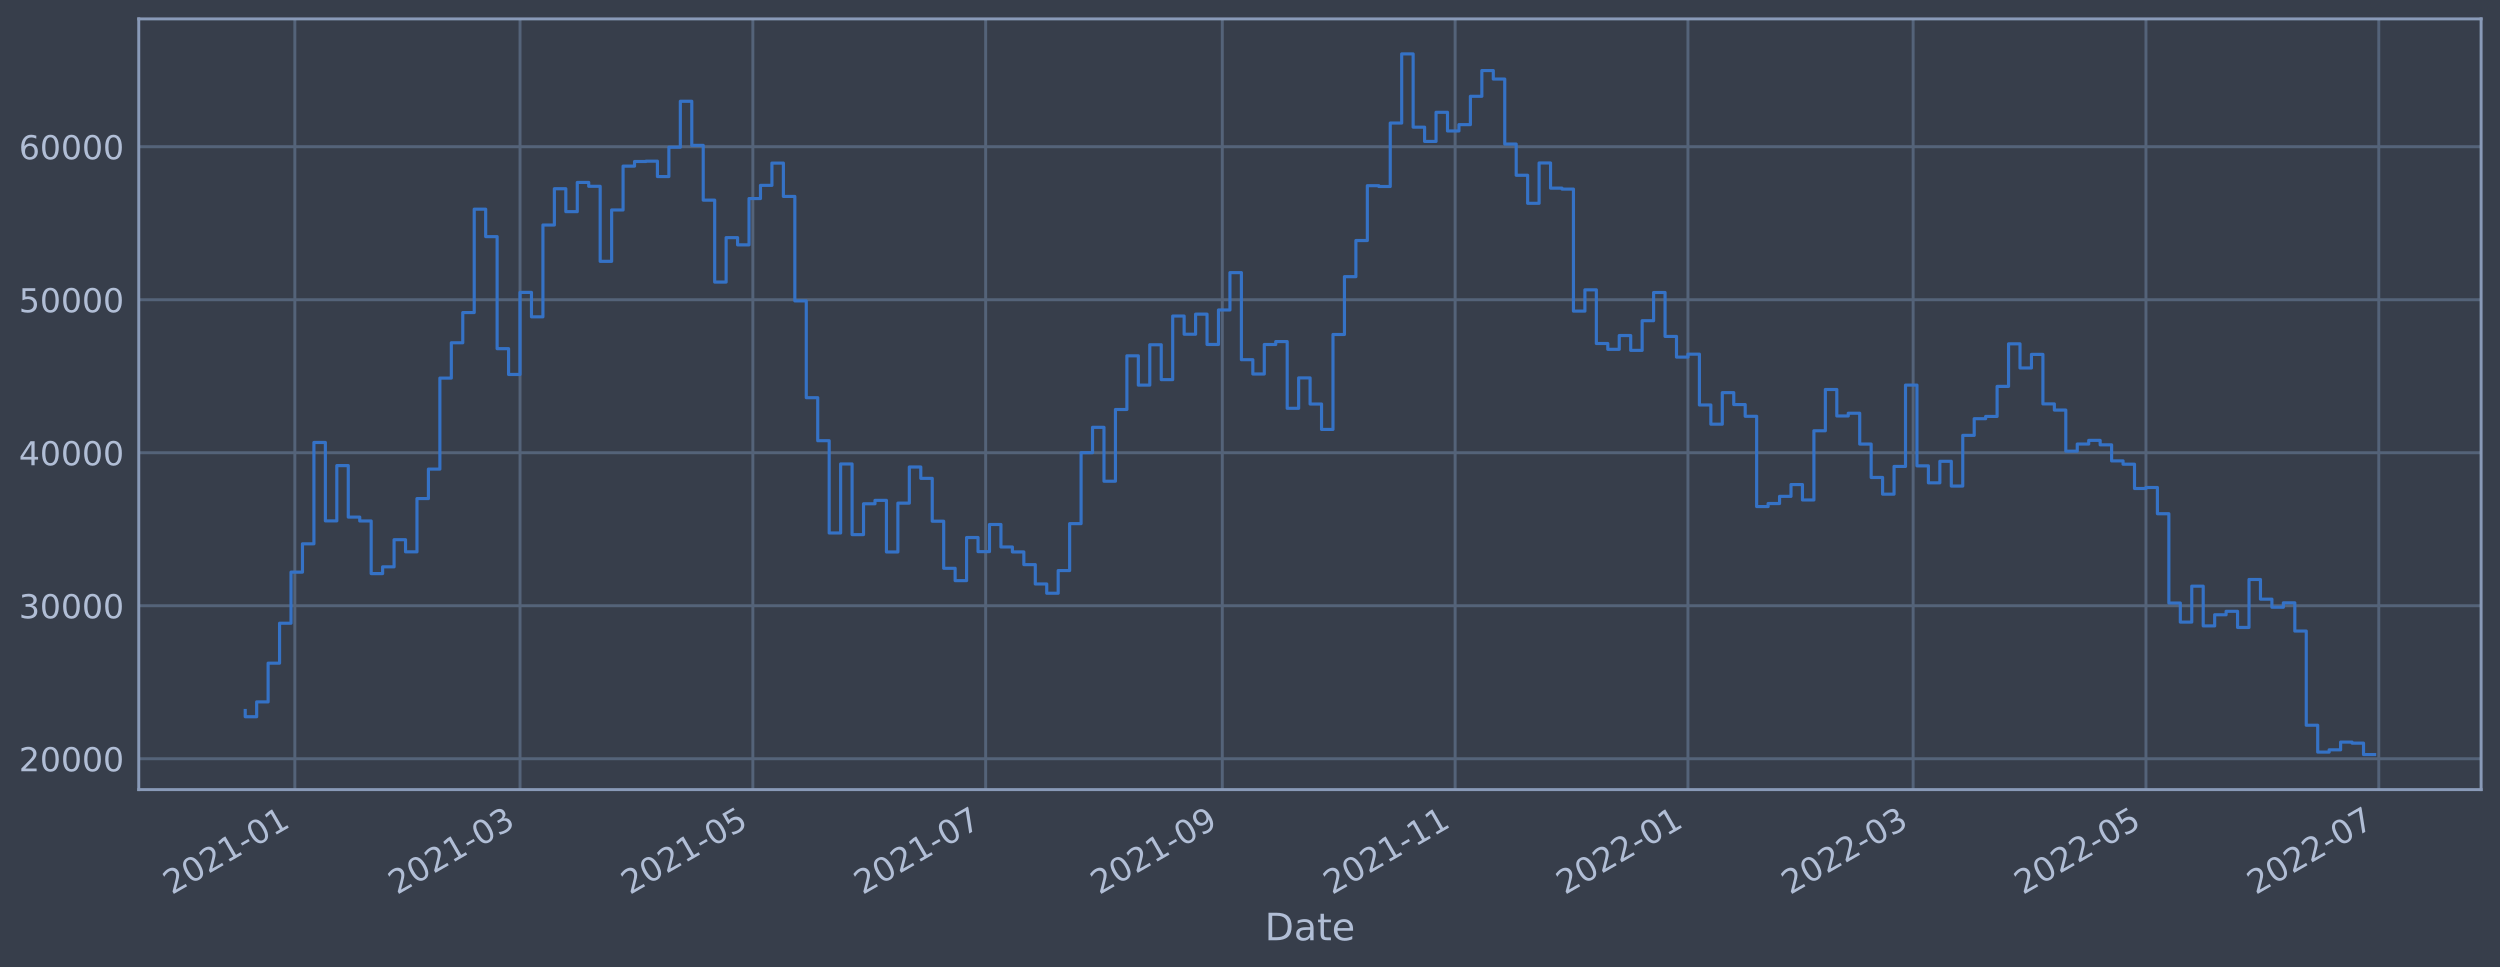
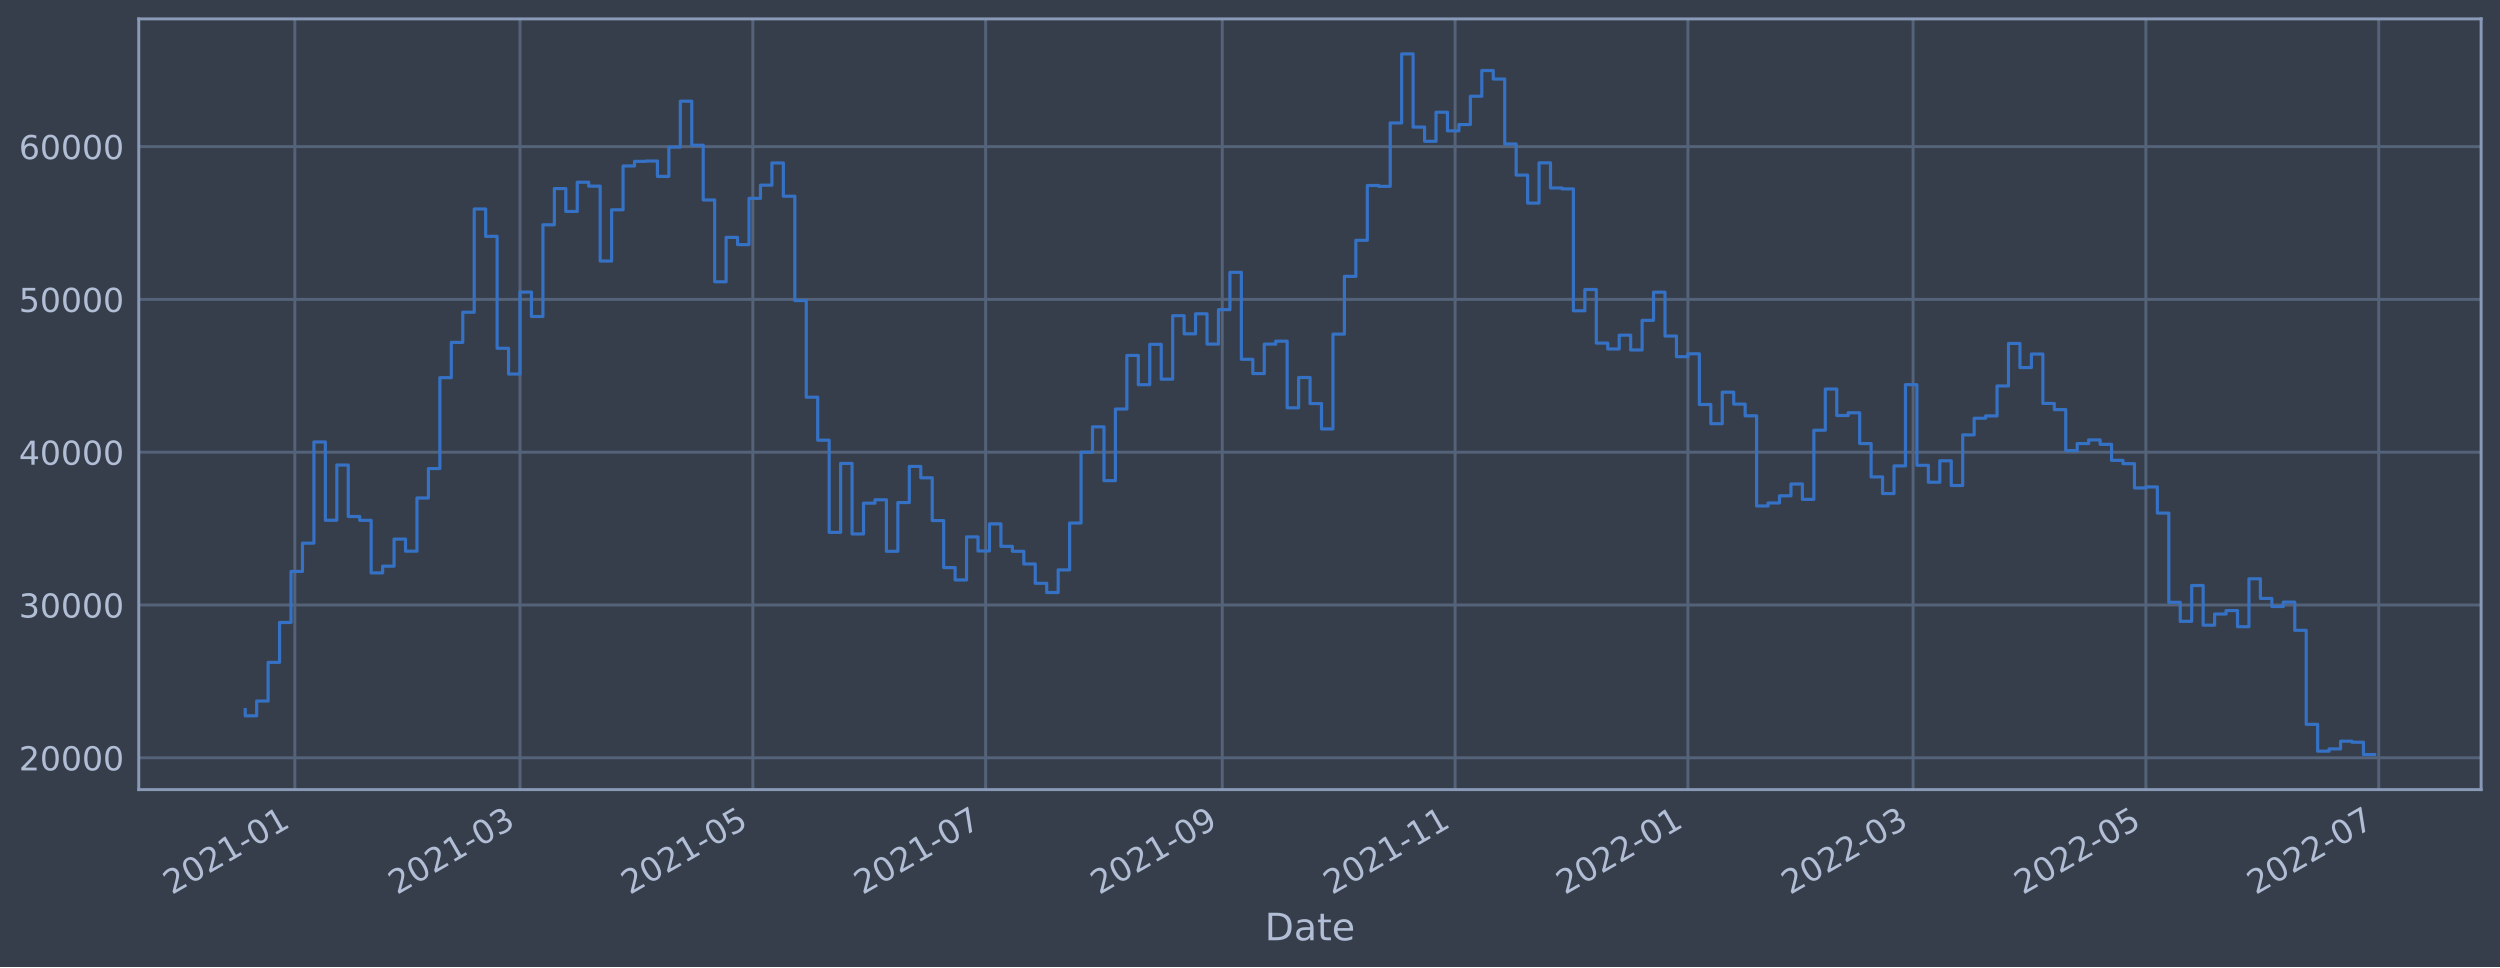
<svg xmlns="http://www.w3.org/2000/svg" xmlns:xlink="http://www.w3.org/1999/xlink" width="952.884pt" height="368.58pt" viewBox="0 0 952.884 368.58" version="1.1">
  <defs>
    <style type="text/css">*{stroke-linejoin: round; stroke-linecap: butt}</style>
  </defs>
  <g id="figure_1">
    <g id="patch_1">
      <path d="M 0 368.58  L 952.884 368.58  L 952.884 0  L 0 0  z " style="fill: #373e4b" />
    </g>
    <g id="axes_1">
      <g id="patch_2">
        <path d="M 52.884 300.96  L 945.684 300.96  L 945.684 7.2  L 52.884 7.2  z " style="fill: #373e4b" />
      </g>
      <g id="matplotlib.axis_1">
        <g id="xtick_1">
          <g id="line2d_1">
-             <path d="M 112.378 300.96  L 112.378 7.2  " clip-path="url(#p6e3e764376)" style="fill: none; stroke: #546379; stroke-width: 1.12; stroke-linecap: square" />
+             <path d="M 112.377 300.96  L 112.377 7.2  " clip-path="url(#p8aafd411ff)" style="fill: none; stroke: #546379; stroke-width: 1.12; stroke-linecap: square" />
          </g>
          <g id="line2d_2" />
          <g id="text_1">
-             <g style="fill: #b1bed6" transform="translate(65.47426 341.1745)rotate(-30)scale(0.126 -0.126)">
+             <g style="fill: #b1bed6" transform="translate(65.47367 341.1745)rotate(-30)scale(0.126 -0.126)">
              <defs>
                <path id="DejaVuSans-32" d="M 1228 531  L 3431 531  L 3431 0  L 469 0  L 469 531  Q 828 903 1448 1529  Q 2069 2156 2228 2338  Q 2531 2678 2651 2914  Q 2772 3150 2772 3378  Q 2772 3750 2511 3984  Q 2250 4219 1831 4219  Q 1534 4219 1204 4116  Q 875 4013 500 3803  L 500 4441  Q 881 4594 1212 4672  Q 1544 4750 1819 4750  Q 2544 4750 2975 4387  Q 3406 4025 3406 3419  Q 3406 3131 3298 2873  Q 3191 2616 2906 2266  Q 2828 2175 2409 1742  Q 1991 1309 1228 531  z " transform="scale(0.015625)" />
                <path id="DejaVuSans-30" d="M 2034 4250  Q 1547 4250 1301 3770  Q 1056 3291 1056 2328  Q 1056 1369 1301 889  Q 1547 409 2034 409  Q 2525 409 2770 889  Q 3016 1369 3016 2328  Q 3016 3291 2770 3770  Q 2525 4250 2034 4250  z M 2034 4750  Q 2819 4750 3233 4129  Q 3647 3509 3647 2328  Q 3647 1150 3233 529  Q 2819 -91 2034 -91  Q 1250 -91 836 529  Q 422 1150 422 2328  Q 422 3509 836 4129  Q 1250 4750 2034 4750  z " transform="scale(0.015625)" />
                <path id="DejaVuSans-31" d="M 794 531  L 1825 531  L 1825 4091  L 703 3866  L 703 4441  L 1819 4666  L 2450 4666  L 2450 531  L 3481 531  L 3481 0  L 794 0  L 794 531  z " transform="scale(0.015625)" />
                <path id="DejaVuSans-2d" d="M 313 2009  L 1997 2009  L 1997 1497  L 313 1497  L 313 2009  z " transform="scale(0.015625)" />
              </defs>
              <use xlink:href="#DejaVuSans-32" />
              <use xlink:href="#DejaVuSans-30" x="63.623" />
              <use xlink:href="#DejaVuSans-32" x="127.246" />
              <use xlink:href="#DejaVuSans-31" x="190.869" />
              <use xlink:href="#DejaVuSans-2d" x="254.492" />
              <use xlink:href="#DejaVuSans-30" x="290.576" />
              <use xlink:href="#DejaVuSans-31" x="354.199" />
            </g>
          </g>
        </g>
        <g id="xtick_2">
          <g id="line2d_3">
-             <path d="M 198.209 300.96  L 198.209 7.2  " clip-path="url(#p6e3e764376)" style="fill: none; stroke: #546379; stroke-width: 1.12; stroke-linecap: square" />
+             <path d="M 198.205 300.96  L 198.205 7.2  " clip-path="url(#p8aafd411ff)" style="fill: none; stroke: #546379; stroke-width: 1.12; stroke-linecap: square" />
          </g>
          <g id="line2d_4" />
          <g id="text_2">
-             <g style="fill: #b1bed6" transform="translate(151.3055 341.1745)rotate(-30)scale(0.126 -0.126)">
+             <g style="fill: #b1bed6" transform="translate(151.3022 341.1745)rotate(-30)scale(0.126 -0.126)">
              <defs>
                <path id="DejaVuSans-33" d="M 2597 2516  Q 3050 2419 3304 2112  Q 3559 1806 3559 1356  Q 3559 666 3084 287  Q 2609 -91 1734 -91  Q 1441 -91 1130 -33  Q 819 25 488 141  L 488 750  Q 750 597 1062 519  Q 1375 441 1716 441  Q 2309 441 2620 675  Q 2931 909 2931 1356  Q 2931 1769 2642 2001  Q 2353 2234 1838 2234  L 1294 2234  L 1294 2753  L 1863 2753  Q 2328 2753 2575 2939  Q 2822 3125 2822 3475  Q 2822 3834 2567 4026  Q 2313 4219 1838 4219  Q 1578 4219 1281 4162  Q 984 4106 628 3988  L 628 4550  Q 988 4650 1302 4700  Q 1616 4750 1894 4750  Q 2613 4750 3031 4423  Q 3450 4097 3450 3541  Q 3450 3153 3228 2886  Q 3006 2619 2597 2516  z " transform="scale(0.015625)" />
              </defs>
              <use xlink:href="#DejaVuSans-32" />
              <use xlink:href="#DejaVuSans-30" x="63.623" />
              <use xlink:href="#DejaVuSans-32" x="127.246" />
              <use xlink:href="#DejaVuSans-31" x="190.869" />
              <use xlink:href="#DejaVuSans-2d" x="254.492" />
              <use xlink:href="#DejaVuSans-30" x="290.576" />
              <use xlink:href="#DejaVuSans-33" x="354.199" />
            </g>
          </g>
        </g>
        <g id="xtick_3">
          <g id="line2d_5">
-             <path d="M 286.949 300.96  L 286.949 7.2  " clip-path="url(#p6e3e764376)" style="fill: none; stroke: #546379; stroke-width: 1.12; stroke-linecap: square" />
+             <path d="M 286.943 300.96  L 286.943 7.2  " clip-path="url(#p8aafd411ff)" style="fill: none; stroke: #546379; stroke-width: 1.12; stroke-linecap: square" />
          </g>
          <g id="line2d_6" />
          <g id="text_3">
-             <g style="fill: #b1bed6" transform="translate(240.0462 341.1745)rotate(-30)scale(0.126 -0.126)">
+             <g style="fill: #b1bed6" transform="translate(240.0402 341.1745)rotate(-30)scale(0.126 -0.126)">
              <defs>
                <path id="DejaVuSans-35" d="M 691 4666  L 3169 4666  L 3169 4134  L 1269 4134  L 1269 2991  Q 1406 3038 1543 3061  Q 1681 3084 1819 3084  Q 2600 3084 3056 2656  Q 3513 2228 3513 1497  Q 3513 744 3044 326  Q 2575 -91 1722 -91  Q 1428 -91 1123 -41  Q 819 9 494 109  L 494 744  Q 775 591 1075 516  Q 1375 441 1709 441  Q 2250 441 2565 725  Q 2881 1009 2881 1497  Q 2881 1984 2565 2268  Q 2250 2553 1709 2553  Q 1456 2553 1204 2497  Q 953 2441 691 2322  L 691 4666  z " transform="scale(0.015625)" />
              </defs>
              <use xlink:href="#DejaVuSans-32" />
              <use xlink:href="#DejaVuSans-30" x="63.623" />
              <use xlink:href="#DejaVuSans-32" x="127.246" />
              <use xlink:href="#DejaVuSans-31" x="190.869" />
              <use xlink:href="#DejaVuSans-2d" x="254.492" />
              <use xlink:href="#DejaVuSans-30" x="290.576" />
              <use xlink:href="#DejaVuSans-35" x="354.199" />
            </g>
          </g>
        </g>
        <g id="xtick_4">
          <g id="line2d_7">
-             <path d="M 375.69 300.96  L 375.69 7.2  " clip-path="url(#p6e3e764376)" style="fill: none; stroke: #546379; stroke-width: 1.12; stroke-linecap: square" />
+             <path d="M 375.681 300.96  L 375.681 7.2  " clip-path="url(#p8aafd411ff)" style="fill: none; stroke: #546379; stroke-width: 1.12; stroke-linecap: square" />
          </g>
          <g id="line2d_8" />
          <g id="text_4">
-             <g style="fill: #b1bed6" transform="translate(328.787 341.1745)rotate(-30)scale(0.126 -0.126)">
+             <g style="fill: #b1bed6" transform="translate(328.7782 341.1745)rotate(-30)scale(0.126 -0.126)">
              <defs>
                <path id="DejaVuSans-37" d="M 525 4666  L 3525 4666  L 3525 4397  L 1831 0  L 1172 0  L 2766 4134  L 525 4134  L 525 4666  z " transform="scale(0.015625)" />
              </defs>
              <use xlink:href="#DejaVuSans-32" />
              <use xlink:href="#DejaVuSans-30" x="63.623" />
              <use xlink:href="#DejaVuSans-32" x="127.246" />
              <use xlink:href="#DejaVuSans-31" x="190.869" />
              <use xlink:href="#DejaVuSans-2d" x="254.492" />
              <use xlink:href="#DejaVuSans-30" x="290.576" />
              <use xlink:href="#DejaVuSans-37" x="354.199" />
            </g>
          </g>
        </g>
        <g id="xtick_5">
          <g id="line2d_9">
-             <path d="M 465.886 300.96  L 465.886 7.2  " clip-path="url(#p6e3e764376)" style="fill: none; stroke: #546379; stroke-width: 1.12; stroke-linecap: square" />
+             <path d="M 465.874 300.96  L 465.874 7.2  " clip-path="url(#p8aafd411ff)" style="fill: none; stroke: #546379; stroke-width: 1.12; stroke-linecap: square" />
          </g>
          <g id="line2d_10" />
          <g id="text_5">
-             <g style="fill: #b1bed6" transform="translate(418.9825 341.1745)rotate(-30)scale(0.126 -0.126)">
+             <g style="fill: #b1bed6" transform="translate(418.9709 341.1745)rotate(-30)scale(0.126 -0.126)">
              <defs>
                <path id="DejaVuSans-39" d="M 703 97  L 703 672  Q 941 559 1184 500  Q 1428 441 1663 441  Q 2288 441 2617 861  Q 2947 1281 2994 2138  Q 2813 1869 2534 1725  Q 2256 1581 1919 1581  Q 1219 1581 811 2004  Q 403 2428 403 3163  Q 403 3881 828 4315  Q 1253 4750 1959 4750  Q 2769 4750 3195 4129  Q 3622 3509 3622 2328  Q 3622 1225 3098 567  Q 2575 -91 1691 -91  Q 1453 -91 1209 -44  Q 966 3 703 97  z M 1959 2075  Q 2384 2075 2632 2365  Q 2881 2656 2881 3163  Q 2881 3666 2632 3958  Q 2384 4250 1959 4250  Q 1534 4250 1286 3958  Q 1038 3666 1038 3163  Q 1038 2656 1286 2365  Q 1534 2075 1959 2075  z " transform="scale(0.015625)" />
              </defs>
              <use xlink:href="#DejaVuSans-32" />
              <use xlink:href="#DejaVuSans-30" x="63.623" />
              <use xlink:href="#DejaVuSans-32" x="127.246" />
              <use xlink:href="#DejaVuSans-31" x="190.869" />
              <use xlink:href="#DejaVuSans-2d" x="254.492" />
              <use xlink:href="#DejaVuSans-30" x="290.576" />
              <use xlink:href="#DejaVuSans-39" x="354.199" />
            </g>
          </g>
        </g>
        <g id="xtick_6">
          <g id="line2d_11">
-             <path d="M 554.626 300.96  L 554.626 7.2  " clip-path="url(#p6e3e764376)" style="fill: none; stroke: #546379; stroke-width: 1.12; stroke-linecap: square" />
+             <path d="M 554.612 300.96  L 554.612 7.2  " clip-path="url(#p8aafd411ff)" style="fill: none; stroke: #546379; stroke-width: 1.12; stroke-linecap: square" />
          </g>
          <g id="line2d_12" />
          <g id="text_6">
-             <g style="fill: #b1bed6" transform="translate(507.7232 341.1745)rotate(-30)scale(0.126 -0.126)">
+             <g style="fill: #b1bed6" transform="translate(507.7089 341.1745)rotate(-30)scale(0.126 -0.126)">
              <use xlink:href="#DejaVuSans-32" />
              <use xlink:href="#DejaVuSans-30" x="63.623" />
              <use xlink:href="#DejaVuSans-32" x="127.246" />
              <use xlink:href="#DejaVuSans-31" x="190.869" />
              <use xlink:href="#DejaVuSans-2d" x="254.492" />
              <use xlink:href="#DejaVuSans-31" x="290.576" />
              <use xlink:href="#DejaVuSans-31" x="354.199" />
            </g>
          </g>
        </g>
        <g id="xtick_7">
          <g id="line2d_13">
-             <path d="M 643.367 300.96  L 643.367 7.2  " clip-path="url(#p6e3e764376)" style="fill: none; stroke: #546379; stroke-width: 1.12; stroke-linecap: square" />
+             <path d="M 643.35 300.96  L 643.35 7.2  " clip-path="url(#p8aafd411ff)" style="fill: none; stroke: #546379; stroke-width: 1.12; stroke-linecap: square" />
          </g>
          <g id="line2d_14" />
          <g id="text_7">
-             <g style="fill: #b1bed6" transform="translate(596.464 341.1745)rotate(-30)scale(0.126 -0.126)">
+             <g style="fill: #b1bed6" transform="translate(596.4469 341.1745)rotate(-30)scale(0.126 -0.126)">
              <use xlink:href="#DejaVuSans-32" />
              <use xlink:href="#DejaVuSans-30" x="63.623" />
              <use xlink:href="#DejaVuSans-32" x="127.246" />
              <use xlink:href="#DejaVuSans-32" x="190.869" />
              <use xlink:href="#DejaVuSans-2d" x="254.492" />
              <use xlink:href="#DejaVuSans-30" x="290.576" />
              <use xlink:href="#DejaVuSans-31" x="354.199" />
            </g>
          </g>
        </g>
        <g id="xtick_8">
          <g id="line2d_15">
-             <path d="M 729.198 300.96  L 729.198 7.2  " clip-path="url(#p6e3e764376)" style="fill: none; stroke: #546379; stroke-width: 1.12; stroke-linecap: square" />
+             <path d="M 729.179 300.96  L 729.179 7.2  " clip-path="url(#p8aafd411ff)" style="fill: none; stroke: #546379; stroke-width: 1.12; stroke-linecap: square" />
          </g>
          <g id="line2d_16" />
          <g id="text_8">
-             <g style="fill: #b1bed6" transform="translate(682.2952 341.1745)rotate(-30)scale(0.126 -0.126)">
+             <g style="fill: #b1bed6" transform="translate(682.2754 341.1745)rotate(-30)scale(0.126 -0.126)">
              <use xlink:href="#DejaVuSans-32" />
              <use xlink:href="#DejaVuSans-30" x="63.623" />
              <use xlink:href="#DejaVuSans-32" x="127.246" />
              <use xlink:href="#DejaVuSans-32" x="190.869" />
              <use xlink:href="#DejaVuSans-2d" x="254.492" />
              <use xlink:href="#DejaVuSans-30" x="290.576" />
              <use xlink:href="#DejaVuSans-33" x="354.199" />
            </g>
          </g>
        </g>
        <g id="xtick_9">
          <g id="line2d_17">
-             <path d="M 817.939 300.96  L 817.939 7.2  " clip-path="url(#p6e3e764376)" style="fill: none; stroke: #546379; stroke-width: 1.12; stroke-linecap: square" />
+             <path d="M 817.917 300.96  L 817.917 7.2  " clip-path="url(#p8aafd411ff)" style="fill: none; stroke: #546379; stroke-width: 1.12; stroke-linecap: square" />
          </g>
          <g id="line2d_18" />
          <g id="text_9">
-             <g style="fill: #b1bed6" transform="translate(771.0359 341.1745)rotate(-30)scale(0.126 -0.126)">
+             <g style="fill: #b1bed6" transform="translate(771.0134 341.1745)rotate(-30)scale(0.126 -0.126)">
              <use xlink:href="#DejaVuSans-32" />
              <use xlink:href="#DejaVuSans-30" x="63.623" />
              <use xlink:href="#DejaVuSans-32" x="127.246" />
              <use xlink:href="#DejaVuSans-32" x="190.869" />
              <use xlink:href="#DejaVuSans-2d" x="254.492" />
              <use xlink:href="#DejaVuSans-30" x="290.576" />
              <use xlink:href="#DejaVuSans-35" x="354.199" />
            </g>
          </g>
        </g>
        <g id="xtick_10">
          <g id="line2d_19">
-             <path d="M 906.68 300.96  L 906.68 7.2  " clip-path="url(#p6e3e764376)" style="fill: none; stroke: #546379; stroke-width: 1.12; stroke-linecap: square" />
+             <path d="M 906.655 300.96  L 906.655 7.2  " clip-path="url(#p8aafd411ff)" style="fill: none; stroke: #546379; stroke-width: 1.12; stroke-linecap: square" />
          </g>
          <g id="line2d_20" />
          <g id="text_10">
-             <g style="fill: #b1bed6" transform="translate(859.7767 341.1745)rotate(-30)scale(0.126 -0.126)">
+             <g style="fill: #b1bed6" transform="translate(859.7514 341.1745)rotate(-30)scale(0.126 -0.126)">
              <use xlink:href="#DejaVuSans-32" />
              <use xlink:href="#DejaVuSans-30" x="63.623" />
              <use xlink:href="#DejaVuSans-32" x="127.246" />
              <use xlink:href="#DejaVuSans-32" x="190.869" />
              <use xlink:href="#DejaVuSans-2d" x="254.492" />
              <use xlink:href="#DejaVuSans-30" x="290.576" />
              <use xlink:href="#DejaVuSans-37" x="354.199" />
            </g>
          </g>
        </g>
        <g id="text_11">
          <g style="fill: #b1bed6" transform="translate(482.0746 358.3856)scale(0.144 -0.144)">
            <defs>
              <path id="DejaVuSans-44" d="M 1259 4147  L 1259 519  L 2022 519  Q 2988 519 3436 956  Q 3884 1394 3884 2338  Q 3884 3275 3436 3711  Q 2988 4147 2022 4147  L 1259 4147  z M 628 4666  L 1925 4666  Q 3281 4666 3915 4102  Q 4550 3538 4550 2338  Q 4550 1131 3912 565  Q 3275 0 1925 0  L 628 0  L 628 4666  z " transform="scale(0.015625)" />
              <path id="DejaVuSans-61" d="M 2194 1759  Q 1497 1759 1228 1600  Q 959 1441 959 1056  Q 959 750 1161 570  Q 1363 391 1709 391  Q 2188 391 2477 730  Q 2766 1069 2766 1631  L 2766 1759  L 2194 1759  z M 3341 1997  L 3341 0  L 2766 0  L 2766 531  Q 2569 213 2275 61  Q 1981 -91 1556 -91  Q 1019 -91 701 211  Q 384 513 384 1019  Q 384 1609 779 1909  Q 1175 2209 1959 2209  L 2766 2209  L 2766 2266  Q 2766 2663 2505 2880  Q 2244 3097 1772 3097  Q 1472 3097 1187 3025  Q 903 2953 641 2809  L 641 3341  Q 956 3463 1253 3523  Q 1550 3584 1831 3584  Q 2591 3584 2966 3190  Q 3341 2797 3341 1997  z " transform="scale(0.015625)" />
              <path id="DejaVuSans-74" d="M 1172 4494  L 1172 3500  L 2356 3500  L 2356 3053  L 1172 3053  L 1172 1153  Q 1172 725 1289 603  Q 1406 481 1766 481  L 2356 481  L 2356 0  L 1766 0  Q 1100 0 847 248  Q 594 497 594 1153  L 594 3053  L 172 3053  L 172 3500  L 594 3500  L 594 4494  L 1172 4494  z " transform="scale(0.015625)" />
              <path id="DejaVuSans-65" d="M 3597 1894  L 3597 1613  L 953 1613  Q 991 1019 1311 708  Q 1631 397 2203 397  Q 2534 397 2845 478  Q 3156 559 3463 722  L 3463 178  Q 3153 47 2828 -22  Q 2503 -91 2169 -91  Q 1331 -91 842 396  Q 353 884 353 1716  Q 353 2575 817 3079  Q 1281 3584 2069 3584  Q 2775 3584 3186 3129  Q 3597 2675 3597 1894  z M 3022 2063  Q 3016 2534 2758 2815  Q 2500 3097 2075 3097  Q 1594 3097 1305 2825  Q 1016 2553 972 2059  L 3022 2063  z " transform="scale(0.015625)" />
            </defs>
            <use xlink:href="#DejaVuSans-44" />
            <use xlink:href="#DejaVuSans-61" x="77.002" />
            <use xlink:href="#DejaVuSans-74" x="138.281" />
            <use xlink:href="#DejaVuSans-65" x="177.49" />
          </g>
        </g>
      </g>
      <g id="matplotlib.axis_2">
        <g id="ytick_1">
          <g id="line2d_21">
-             <path d="M 52.884 289.196  L 945.684 289.196  " clip-path="url(#p6e3e764376)" style="fill: none; stroke: #546379; stroke-width: 1.12; stroke-linecap: square" />
+             <path d="M 52.884 288.842  L 945.684 288.842  " clip-path="url(#p8aafd411ff)" style="fill: none; stroke: #546379; stroke-width: 1.12; stroke-linecap: square" />
          </g>
          <g id="line2d_22" />
          <g id="text_12">
-             <g style="fill: #b1bed6" transform="translate(7.2 293.9826)scale(0.126 -0.126)">
+             <g style="fill: #b1bed6" transform="translate(7.2 293.6288)scale(0.126 -0.126)">
              <use xlink:href="#DejaVuSans-32" />
              <use xlink:href="#DejaVuSans-30" x="63.623" />
              <use xlink:href="#DejaVuSans-30" x="127.246" />
              <use xlink:href="#DejaVuSans-30" x="190.869" />
              <use xlink:href="#DejaVuSans-30" x="254.492" />
            </g>
          </g>
        </g>
        <g id="ytick_2">
          <g id="line2d_23">
-             <path d="M 52.884 230.876  L 945.684 230.876  " clip-path="url(#p6e3e764376)" style="fill: none; stroke: #546379; stroke-width: 1.12; stroke-linecap: square" />
+             <path d="M 52.884 230.599  L 945.684 230.599  " clip-path="url(#p8aafd411ff)" style="fill: none; stroke: #546379; stroke-width: 1.12; stroke-linecap: square" />
          </g>
          <g id="line2d_24" />
          <g id="text_13">
-             <g style="fill: #b1bed6" transform="translate(7.2 235.6626)scale(0.126 -0.126)">
+             <g style="fill: #b1bed6" transform="translate(7.2 235.3856)scale(0.126 -0.126)">
              <use xlink:href="#DejaVuSans-33" />
              <use xlink:href="#DejaVuSans-30" x="63.623" />
              <use xlink:href="#DejaVuSans-30" x="127.246" />
              <use xlink:href="#DejaVuSans-30" x="190.869" />
              <use xlink:href="#DejaVuSans-30" x="254.492" />
            </g>
          </g>
        </g>
        <g id="ytick_3">
          <g id="line2d_25">
-             <path d="M 52.884 172.556  L 945.684 172.556  " clip-path="url(#p6e3e764376)" style="fill: none; stroke: #546379; stroke-width: 1.12; stroke-linecap: square" />
+             <path d="M 52.884 172.355  L 945.684 172.355  " clip-path="url(#p8aafd411ff)" style="fill: none; stroke: #546379; stroke-width: 1.12; stroke-linecap: square" />
          </g>
          <g id="line2d_26" />
          <g id="text_14">
-             <g style="fill: #b1bed6" transform="translate(7.2 177.3425)scale(0.126 -0.126)">
+             <g style="fill: #b1bed6" transform="translate(7.2 177.1424)scale(0.126 -0.126)">
              <defs>
                <path id="DejaVuSans-34" d="M 2419 4116  L 825 1625  L 2419 1625  L 2419 4116  z M 2253 4666  L 3047 4666  L 3047 1625  L 3713 1625  L 3713 1100  L 3047 1100  L 3047 0  L 2419 0  L 2419 1100  L 313 1100  L 313 1709  L 2253 4666  z " transform="scale(0.015625)" />
              </defs>
              <use xlink:href="#DejaVuSans-34" />
              <use xlink:href="#DejaVuSans-30" x="63.623" />
              <use xlink:href="#DejaVuSans-30" x="127.246" />
              <use xlink:href="#DejaVuSans-30" x="190.869" />
              <use xlink:href="#DejaVuSans-30" x="254.492" />
            </g>
          </g>
        </g>
        <g id="ytick_4">
          <g id="line2d_27">
-             <path d="M 52.884 114.235  L 945.684 114.235  " clip-path="url(#p6e3e764376)" style="fill: none; stroke: #546379; stroke-width: 1.12; stroke-linecap: square" />
+             <path d="M 52.884 114.112  L 945.684 114.112  " clip-path="url(#p8aafd411ff)" style="fill: none; stroke: #546379; stroke-width: 1.12; stroke-linecap: square" />
          </g>
          <g id="line2d_28" />
          <g id="text_15">
-             <g style="fill: #b1bed6" transform="translate(7.2 119.0225)scale(0.126 -0.126)">
+             <g style="fill: #b1bed6" transform="translate(7.2 118.8991)scale(0.126 -0.126)">
              <use xlink:href="#DejaVuSans-35" />
              <use xlink:href="#DejaVuSans-30" x="63.623" />
              <use xlink:href="#DejaVuSans-30" x="127.246" />
              <use xlink:href="#DejaVuSans-30" x="190.869" />
              <use xlink:href="#DejaVuSans-30" x="254.492" />
            </g>
          </g>
        </g>
        <g id="ytick_5">
          <g id="line2d_29">
-             <path d="M 52.884 55.915  L 945.684 55.915  " clip-path="url(#p6e3e764376)" style="fill: none; stroke: #546379; stroke-width: 1.12; stroke-linecap: square" />
+             <path d="M 52.884 55.869  L 945.684 55.869  " clip-path="url(#p8aafd411ff)" style="fill: none; stroke: #546379; stroke-width: 1.12; stroke-linecap: square" />
          </g>
          <g id="line2d_30" />
          <g id="text_16">
-             <g style="fill: #b1bed6" transform="translate(7.2 60.70245)scale(0.126 -0.126)">
+             <g style="fill: #b1bed6" transform="translate(7.2 60.65588)scale(0.126 -0.126)">
              <defs>
                <path id="DejaVuSans-36" d="M 2113 2584  Q 1688 2584 1439 2293  Q 1191 2003 1191 1497  Q 1191 994 1439 701  Q 1688 409 2113 409  Q 2538 409 2786 701  Q 3034 994 3034 1497  Q 3034 2003 2786 2293  Q 2538 2584 2113 2584  z M 3366 4563  L 3366 3988  Q 3128 4100 2886 4159  Q 2644 4219 2406 4219  Q 1781 4219 1451 3797  Q 1122 3375 1075 2522  Q 1259 2794 1537 2939  Q 1816 3084 2150 3084  Q 2853 3084 3261 2657  Q 3669 2231 3669 1497  Q 3669 778 3244 343  Q 2819 -91 2113 -91  Q 1303 -91 875 529  Q 447 1150 447 2328  Q 447 3434 972 4092  Q 1497 4750 2381 4750  Q 2619 4750 2861 4703  Q 3103 4656 3366 4563  z " transform="scale(0.015625)" />
              </defs>
              <use xlink:href="#DejaVuSans-36" />
              <use xlink:href="#DejaVuSans-30" x="63.623" />
              <use xlink:href="#DejaVuSans-30" x="127.246" />
              <use xlink:href="#DejaVuSans-30" x="190.869" />
              <use xlink:href="#DejaVuSans-30" x="254.492" />
            </g>
          </g>
        </g>
      </g>
      <g id="line2d_31">
-         <path d="M 93.466 270.82  L 93.466 273.184  L 97.83 273.184  L 97.83 267.527  L 102.194 267.527  L 102.194 252.766  L 106.558 252.766  L 106.558 237.544  L 110.923 237.544  L 110.923 218.072  L 115.287 218.072  L 115.287 207.275  L 119.651 207.275  L 119.651 168.647  L 124.016 168.647  L 124.016 198.537  L 128.38 198.537  L 128.38 177.463  L 132.744 177.463  L 132.744 197.091  L 137.109 197.091  L 137.109 198.572  L 141.473 198.572  L 141.473 218.63  L 145.837 218.63  L 145.837 216.052  L 150.201 216.052  L 150.201 205.715  L 154.566 205.715  L 154.566 210.33  L 158.93 210.33  L 158.93 190.039  L 163.294 190.039  L 163.294 178.807  L 167.659 178.807  L 167.659 144.106  L 172.023 144.106  L 172.023 130.651  L 176.387 130.651  L 176.387 119.134  L 180.752 119.134  L 180.752 79.73  L 185.116 79.73  L 185.116 90.188  L 189.48 90.188  L 189.48 132.895  L 193.844 132.895  L 193.844 142.731  L 198.209 142.731  L 198.209 111.45  L 202.573 111.45  L 202.573 120.758  L 206.937 120.758  L 206.937 85.766  L 211.302 85.766  L 211.302 71.934  L 215.666 71.934  L 215.666 80.674  L 220.03 80.674  L 220.03 69.528  L 224.395 69.528  L 224.395 71.014  L 228.759 71.014  L 228.759 99.607  L 233.123 99.607  L 233.123 80.037  L 237.487 80.037  L 237.487 63.321  L 241.852 63.321  L 241.852 61.565  L 246.216 61.565  L 246.216 61.432  L 250.58 61.432  L 250.58 67.296  L 254.945 67.296  L 254.945 56.12  L 259.309 56.12  L 259.309 38.6  L 263.673 38.6  L 263.673 55.408  L 268.038 55.408  L 268.038 76.281  L 272.402 76.281  L 272.402 107.51  L 276.766 107.51  L 276.766 90.577  L 281.13 90.577  L 281.13 93.333  L 285.495 93.333  L 285.495 75.683  L 289.859 75.683  L 289.859 70.652  L 294.223 70.652  L 294.223 62.163  L 298.588 62.163  L 298.588 74.869  L 302.952 74.869  L 302.952 114.687  L 307.316 114.687  L 307.316 151.582  L 311.681 151.582  L 311.681 167.981  L 316.045 167.981  L 316.045 203.147  L 320.409 203.147  L 320.409 176.836  L 324.773 176.836  L 324.773 203.77  L 329.138 203.77  L 329.138 192.019  L 333.502 192.019  L 333.502 190.719  L 337.866 190.719  L 337.866 210.377  L 342.231 210.377  L 342.231 191.774  L 346.595 191.774  L 346.595 177.998  L 350.959 177.998  L 350.959 182.325  L 355.324 182.325  L 355.324 198.659  L 359.688 198.659  L 359.688 216.601  L 364.052 216.601  L 364.052 221.308  L 368.416 221.308  L 368.416 204.884  L 372.781 204.884  L 372.781 210.248  L 377.145 210.248  L 377.145 199.912  L 381.509 199.912  L 381.509 208.486  L 385.874 208.486  L 385.874 210.373  L 390.238 210.373  L 390.238 215.208  L 394.602 215.208  L 394.602 222.587  L 398.966 222.587  L 398.966 226.117  L 403.331 226.117  L 403.331 217.474  L 407.695 217.474  L 407.695 199.586  L 412.059 199.586  L 412.059 172.541  L 416.424 172.541  L 416.424 162.88  L 420.788 162.88  L 420.788 183.415  L 425.152 183.415  L 425.152 156.075  L 429.517 156.075  L 429.517 135.619  L 433.881 135.619  L 433.881 146.791  L 438.245 146.791  L 438.245 131.403  L 442.609 131.403  L 442.609 144.691  L 446.974 144.691  L 446.974 120.464  L 451.338 120.464  L 451.338 127.389  L 455.702 127.389  L 455.702 119.736  L 460.067 119.736  L 460.067 131.295  L 464.431 131.295  L 464.431 118.149  L 468.795 118.149  L 468.795 103.918  L 473.16 103.918  L 473.16 137.106  L 477.524 137.106  L 477.524 142.551  L 481.888 142.551  L 481.888 131.311  L 486.252 131.311  L 486.252 130.194  L 490.617 130.194  L 490.617 155.634  L 494.981 155.634  L 494.981 144.043  L 499.345 144.043  L 499.345 153.994  L 503.71 153.994  L 503.71 163.677  L 508.074 163.677  L 508.074 127.491  L 512.438 127.491  L 512.438 105.453  L 516.803 105.453  L 516.803 91.681  L 521.167 91.681  L 521.167 70.775  L 525.531 70.775  L 525.531 71.092  L 529.895 71.092  L 529.895 46.898  L 534.26 46.898  L 534.26 20.553  L 538.624 20.553  L 538.624 48.466  L 542.988 48.466  L 542.988 53.902  L 547.353 53.902  L 547.353 42.798  L 551.717 42.798  L 551.717 49.911  L 556.081 49.911  L 556.081 47.507  L 560.446 47.507  L 560.446 36.709  L 564.81 36.709  L 564.81 26.891  L 569.174 26.891  L 569.174 30.132  L 573.538 30.132  L 573.538 54.911  L 577.903 54.911  L 577.903 66.804  L 582.267 66.804  L 582.267 77.485  L 586.631 77.485  L 586.631 62.124  L 590.996 62.124  L 590.996 71.707  L 595.36 71.707  L 595.36 72.071  L 599.724 72.071  L 599.724 118.587  L 604.089 118.587  L 604.089 110.471  L 608.453 110.471  L 608.453 130.93  L 612.817 130.93  L 612.817 133.148  L 617.181 133.148  L 617.181 127.892  L 621.546 127.892  L 621.546 133.544  L 625.91 133.544  L 625.91 122.235  L 630.274 122.235  L 630.274 111.489  L 634.639 111.489  L 634.639 128.225  L 639.003 128.225  L 639.003 136.108  L 643.367 136.108  L 643.367 134.986  L 647.732 134.986  L 647.732 154.356  L 652.096 154.356  L 652.096 161.682  L 656.46 161.682  L 656.46 149.659  L 660.824 149.659  L 660.824 154.205  L 665.189 154.205  L 665.189 158.667  L 669.553 158.667  L 669.553 193.079  L 673.917 193.079  L 673.917 191.925  L 678.282 191.925  L 678.282 189.195  L 682.646 189.195  L 682.646 184.694  L 687.01 184.694  L 687.01 190.561  L 691.375 190.561  L 691.375 164.184  L 695.739 164.184  L 695.739 148.45  L 700.103 148.45  L 700.103 158.551  L 704.467 158.551  L 704.467 157.503  L 708.832 157.503  L 708.832 169.256  L 713.196 169.256  L 713.196 181.99  L 717.56 181.99  L 717.56 188.352  L 721.925 188.352  L 721.925 177.782  L 726.289 177.782  L 726.289 146.785  L 730.653 146.785  L 730.653 177.564  L 735.018 177.564  L 735.018 184.03  L 739.382 184.03  L 739.382 175.834  L 743.746 175.834  L 743.746 185.267  L 748.11 185.267  L 748.11 165.947  L 752.475 165.947  L 752.475 159.595  L 756.839 159.595  L 756.839 158.718  L 761.203 158.718  L 761.203 147.278  L 765.568 147.278  L 765.568 131.055  L 769.932 131.055  L 769.932 140.251  L 774.296 140.251  L 774.296 135.082  L 778.661 135.082  L 778.661 153.95  L 783.025 153.95  L 783.025 156.298  L 787.389 156.298  L 787.389 171.96  L 791.753 171.96  L 791.753 169.253  L 796.118 169.253  L 796.118 167.857  L 800.482 167.857  L 800.482 169.558  L 804.846 169.558  L 804.846 175.672  L 809.211 175.672  L 809.211 176.934  L 813.575 176.934  L 813.575 186.195  L 817.939 186.195  L 817.939 185.811  L 822.304 185.811  L 822.304 195.808  L 826.668 195.808  L 826.668 229.851  L 831.032 229.851  L 831.032 237.109  L 835.396 237.109  L 835.396 223.426  L 839.761 223.426  L 839.761 238.568  L 844.125 238.568  L 844.125 234.317  L 848.489 234.317  L 848.489 233.007  L 852.854 233.007  L 852.854 239.163  L 857.218 239.163  L 857.218 220.87  L 861.582 220.87  L 861.582 228.369  L 865.946 228.369  L 865.946 231.451  L 870.311 231.451  L 870.311 229.772  L 874.675 229.772  L 874.675 240.53  L 879.039 240.53  L 879.039 276.428  L 883.404 276.428  L 883.404 286.66  L 887.768 286.66  L 887.768 285.8  L 892.132 285.8  L 892.132 282.849  L 896.497 282.849  L 896.497 283.247  L 900.861 283.247  L 900.861 287.607  L 905.102 287.607  L 905.102 287.607  " clip-path="url(#p6e3e764376)" style="fill: none; stroke: #3572c6; stroke-width: 1.2; stroke-linecap: square" />
+         <path d="M 93.466 270.491  L 93.466 272.851  L 97.83 272.851  L 97.83 267.201  L 102.194 267.201  L 102.194 252.46  L 106.558 252.46  L 106.558 237.258  L 110.922 237.258  L 110.922 217.812  L 115.286 217.812  L 115.286 207.029  L 119.651 207.029  L 119.651 168.452  L 124.015 168.452  L 124.015 198.303  L 128.379 198.303  L 128.379 177.257  L 132.743 177.257  L 132.743 196.858  L 137.107 196.858  L 137.107 198.338  L 141.471 198.338  L 141.471 218.369  L 145.836 218.369  L 145.836 215.794  L 150.2 215.794  L 150.2 205.471  L 154.564 205.471  L 154.564 210.08  L 158.928 210.08  L 158.928 189.816  L 163.292 189.816  L 163.292 178.598  L 167.656 178.598  L 167.656 143.943  L 172.021 143.943  L 172.021 130.506  L 176.385 130.506  L 176.385 119.004  L 180.749 119.004  L 180.749 79.652  L 185.113 79.652  L 185.113 90.096  L 189.477 90.096  L 189.477 132.748  L 193.841 132.748  L 193.841 142.57  L 198.205 142.57  L 198.205 111.33  L 202.57 111.33  L 202.57 120.626  L 206.934 120.626  L 206.934 85.681  L 211.298 85.681  L 211.298 71.867  L 215.662 71.867  L 215.662 80.595  L 220.026 80.595  L 220.026 69.463  L 224.39 69.463  L 224.39 70.947  L 228.755 70.947  L 228.755 99.503  L 233.119 99.503  L 233.119 79.959  L 237.483 79.959  L 237.483 63.265  L 241.847 63.265  L 241.847 61.511  L 246.211 61.511  L 246.211 61.378  L 250.575 61.378  L 250.575 67.235  L 254.94 67.235  L 254.94 56.073  L 259.304 56.073  L 259.304 38.576  L 263.668 38.576  L 263.668 55.362  L 268.032 55.362  L 268.032 76.208  L 272.396 76.208  L 272.396 107.396  L 276.76 107.396  L 276.76 90.485  L 281.125 90.485  L 281.125 93.237  L 285.489 93.237  L 285.489 75.611  L 289.853 75.611  L 289.853 70.586  L 294.217 70.586  L 294.217 62.108  L 298.581 62.108  L 298.581 74.798  L 302.945 74.798  L 302.945 114.563  L 307.31 114.563  L 307.31 151.41  L 311.674 151.41  L 311.674 167.787  L 316.038 167.787  L 316.038 202.907  L 320.402 202.907  L 320.402 176.63  L 324.766 176.63  L 324.766 203.529  L 329.13 203.529  L 329.13 191.793  L 333.495 191.793  L 333.495 190.495  L 337.859 190.495  L 337.859 210.127  L 342.223 210.127  L 342.223 191.549  L 346.587 191.549  L 346.587 177.79  L 350.951 177.79  L 350.951 182.112  L 355.315 182.112  L 355.315 198.424  L 359.68 198.424  L 359.68 216.343  L 364.044 216.343  L 364.044 221.043  L 368.408 221.043  L 368.408 204.642  L 372.772 204.642  L 372.772 209.999  L 377.136 209.999  L 377.136 199.676  L 381.5 199.676  L 381.5 208.239  L 385.865 208.239  L 385.865 210.123  L 390.229 210.123  L 390.229 214.951  L 394.593 214.951  L 394.593 222.321  L 398.957 222.321  L 398.957 225.846  L 403.321 225.846  L 403.321 217.215  L 407.685 217.215  L 407.685 199.35  L 412.049 199.35  L 412.049 172.341  L 416.414 172.341  L 416.414 162.692  L 420.778 162.692  L 420.778 183.2  L 425.142 183.2  L 425.142 155.896  L 429.506 155.896  L 429.506 135.467  L 433.87 135.467  L 433.87 146.625  L 438.234 146.625  L 438.234 131.257  L 442.599 131.257  L 442.599 144.528  L 446.963 144.528  L 446.963 120.332  L 451.327 120.332  L 451.327 127.248  L 455.691 127.248  L 455.691 119.605  L 460.055 119.605  L 460.055 131.15  L 464.419 131.15  L 464.419 118.02  L 468.784 118.02  L 468.784 103.809  L 473.148 103.809  L 473.148 136.953  L 477.512 136.953  L 477.512 142.39  L 481.876 142.39  L 481.876 131.165  L 486.24 131.165  L 486.24 130.05  L 490.604 130.05  L 490.604 155.456  L 494.969 155.456  L 494.969 143.88  L 499.333 143.88  L 499.333 153.819  L 503.697 153.819  L 503.697 163.489  L 508.061 163.489  L 508.061 127.35  L 512.425 127.35  L 512.425 105.342  L 516.789 105.342  L 516.789 91.588  L 521.154 91.588  L 521.154 70.709  L 525.518 70.709  L 525.518 71.025  L 529.882 71.025  L 529.882 46.863  L 534.246 46.863  L 534.246 20.553  L 538.61 20.553  L 538.61 48.43  L 542.974 48.43  L 542.974 53.858  L 547.339 53.858  L 547.339 42.769  L 551.703 42.769  L 551.703 49.873  L 556.067 49.873  L 556.067 47.471  L 560.431 47.471  L 560.431 36.688  L 564.795 36.688  L 564.795 26.883  L 569.159 26.883  L 569.159 30.12  L 573.524 30.12  L 573.524 54.866  L 577.888 54.866  L 577.888 66.743  L 582.252 66.743  L 582.252 77.41  L 586.616 77.41  L 586.616 62.069  L 590.98 62.069  L 590.98 71.64  L 595.344 71.64  L 595.344 72.004  L 599.708 72.004  L 599.708 118.458  L 604.073 118.458  L 604.073 110.353  L 608.437 110.353  L 608.437 130.784  L 612.801 130.784  L 612.801 133  L 617.165 133  L 617.165 127.75  L 621.529 127.75  L 621.529 133.395  L 625.893 133.395  L 625.893 122.101  L 630.258 122.101  L 630.258 111.369  L 634.622 111.369  L 634.622 128.083  L 638.986 128.083  L 638.986 135.956  L 643.35 135.956  L 643.35 134.835  L 647.714 134.835  L 647.714 154.18  L 652.078 154.18  L 652.078 161.496  L 656.443 161.496  L 656.443 149.489  L 660.807 149.489  L 660.807 154.029  L 665.171 154.029  L 665.171 158.485  L 669.535 158.485  L 669.535 192.852  L 673.899 192.852  L 673.899 191.699  L 678.263 191.699  L 678.263 188.973  L 682.628 188.973  L 682.628 184.478  L 686.992 184.478  L 686.992 190.337  L 691.356 190.337  L 691.356 163.995  L 695.72 163.995  L 695.72 148.282  L 700.084 148.282  L 700.084 158.37  L 704.448 158.37  L 704.448 157.323  L 708.813 157.323  L 708.813 169.061  L 713.177 169.061  L 713.177 181.777  L 717.541 181.777  L 717.541 188.131  L 721.905 188.131  L 721.905 177.574  L 726.269 177.574  L 726.269 146.619  L 730.633 146.619  L 730.633 177.357  L 734.998 177.357  L 734.998 183.815  L 739.362 183.815  L 739.362 175.629  L 743.726 175.629  L 743.726 185.05  L 748.09 185.05  L 748.09 165.756  L 752.454 165.756  L 752.454 159.412  L 756.818 159.412  L 756.818 158.536  L 761.183 158.536  L 761.183 147.111  L 765.547 147.111  L 765.547 130.91  L 769.911 130.91  L 769.911 140.093  L 774.275 140.093  L 774.275 134.931  L 778.639 134.931  L 778.639 153.775  L 783.003 153.775  L 783.003 156.119  L 787.368 156.119  L 787.368 171.76  L 791.732 171.76  L 791.732 169.058  L 796.096 169.058  L 796.096 167.663  L 800.46 167.663  L 800.46 169.362  L 804.824 169.362  L 804.824 175.468  L 809.188 175.468  L 809.188 176.728  L 813.552 176.728  L 813.552 185.977  L 817.917 185.977  L 817.917 185.593  L 822.281 185.593  L 822.281 195.577  L 826.645 195.577  L 826.645 229.575  L 831.009 229.575  L 831.009 236.824  L 835.373 236.824  L 835.373 223.158  L 839.737 223.158  L 839.737 238.281  L 844.102 238.281  L 844.102 234.035  L 848.466 234.035  L 848.466 232.727  L 852.83 232.727  L 852.83 238.876  L 857.194 238.876  L 857.194 220.606  L 861.558 220.606  L 861.558 228.095  L 865.922 228.095  L 865.922 231.173  L 870.287 231.173  L 870.287 229.496  L 874.651 229.496  L 874.651 240.241  L 879.015 240.241  L 879.015 276.091  L 883.379 276.091  L 883.379 286.31  L 887.743 286.31  L 887.743 285.45  L 892.107 285.45  L 892.107 282.503  L 896.472 282.503  L 896.472 282.901  L 900.836 282.901  L 900.836 287.607  L 905.102 287.607  L 905.102 287.607  " clip-path="url(#p8aafd411ff)" style="fill: none; stroke: #3572c6; stroke-width: 1.2; stroke-linecap: square" />
      </g>
      <g id="patch_3">
        <path d="M 52.884 300.96  L 52.884 7.2  " style="fill: none; stroke: #899ab8; stroke-width: 1.12; stroke-linejoin: miter; stroke-linecap: square" />
      </g>
      <g id="patch_4">
        <path d="M 945.684 300.96  L 945.684 7.2  " style="fill: none; stroke: #899ab8; stroke-width: 1.12; stroke-linejoin: miter; stroke-linecap: square" />
      </g>
      <g id="patch_5">
        <path d="M 52.884 300.96  L 945.684 300.96  " style="fill: none; stroke: #899ab8; stroke-width: 1.12; stroke-linejoin: miter; stroke-linecap: square" />
      </g>
      <g id="patch_6">
        <path d="M 52.884 7.2  L 945.684 7.2  " style="fill: none; stroke: #899ab8; stroke-width: 1.12; stroke-linejoin: miter; stroke-linecap: square" />
      </g>
    </g>
  </g>
  <defs>
-     <clipPath id="p6e3e764376">
+     <clipPath id="p8aafd411ff">
      <rect x="52.884" y="7.2" width="892.8" height="293.76" />
    </clipPath>
  </defs>
</svg>
